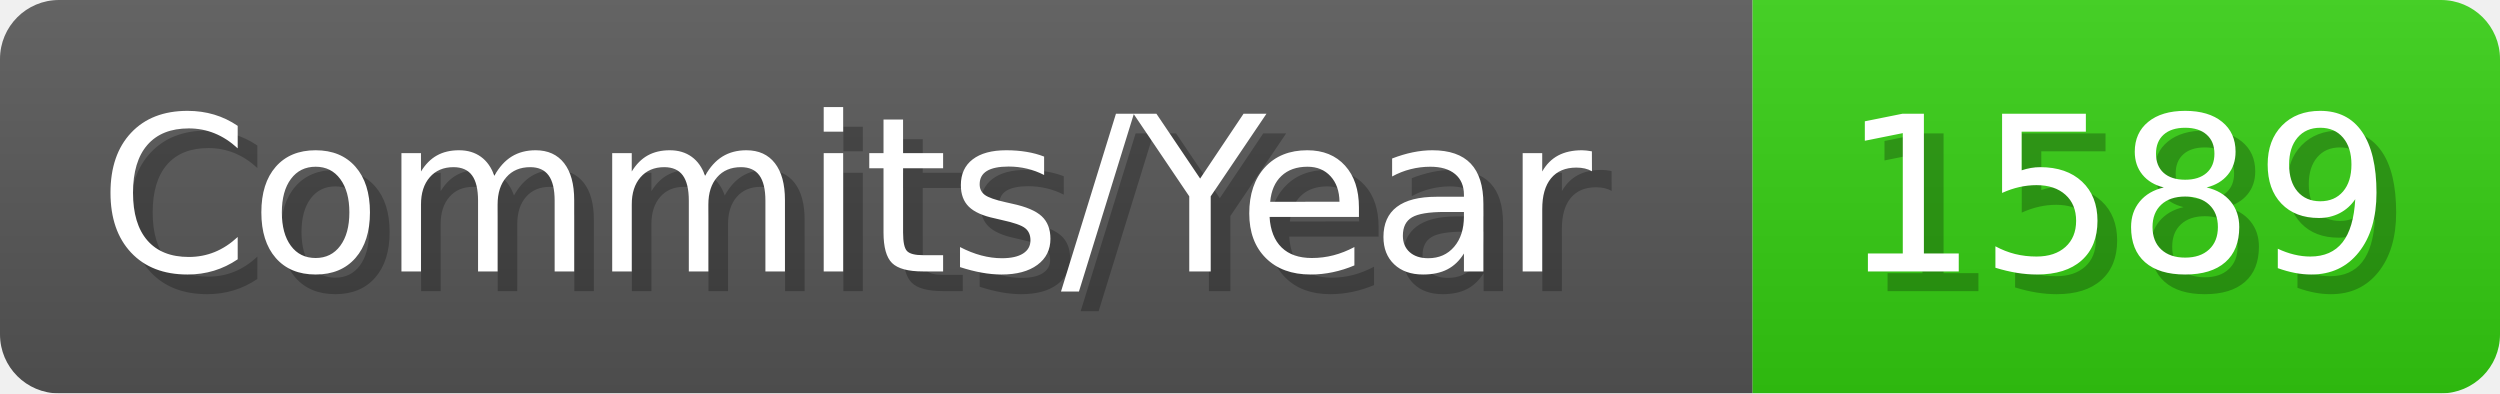
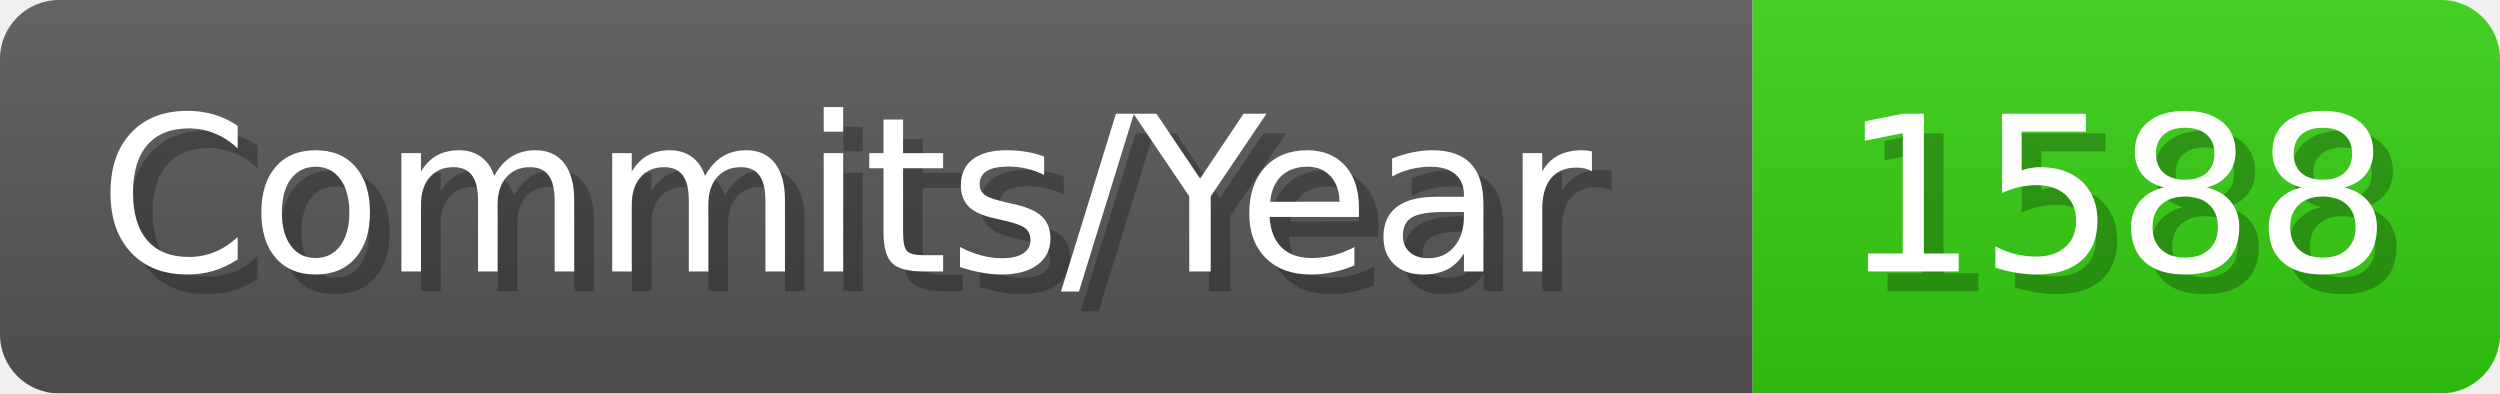
- <svg xmlns="http://www.w3.org/2000/svg" width="127.1" height="20" viewBox="0 0 1271 200" role="img" aria-label="Commits/Year: 1589">
+ <svg xmlns="http://www.w3.org/2000/svg" width="127.1" height="20" viewBox="0 0 1271 200" role="img" aria-label="Commits/Year: 1588">
  <linearGradient id="aUPdi" x2="0" y2="100%">
    <stop offset="0" stop-opacity=".1" stop-color="#EEE" />
    <stop offset="1" stop-opacity=".1" />
  </linearGradient>
  <mask id="WfAiQ">
    <rect width="1271" height="200" rx="30" fill="#FFF" />
  </mask>
  <g mask="url(#WfAiQ)">
    <rect width="891" height="200" fill="#555" />
    <rect width="380" height="200" fill="#3C1" x="891" />
    <rect width="1271" height="200" fill="url(#aUPdi)" />
  </g>
  <g aria-hidden="true" fill="#fff" text-anchor="start" font-family="Verdana,DejaVu Sans,sans-serif" font-size="110">
    <text x="60" y="148" textLength="791" fill="#000" opacity="0.25">Commits/Year</text>
    <text x="50" y="138" textLength="791">Commits/Year</text>
-     <text x="946" y="148" textLength="280" fill="#000" opacity="0.25">1589</text>
-     <text x="936" y="138" textLength="280">1589</text>
+     <text x="946" y="148" textLength="280" fill="#000" opacity="0.25">1588</text>
+     <text x="936" y="138" textLength="280">1588</text>
  </g>
</svg>
